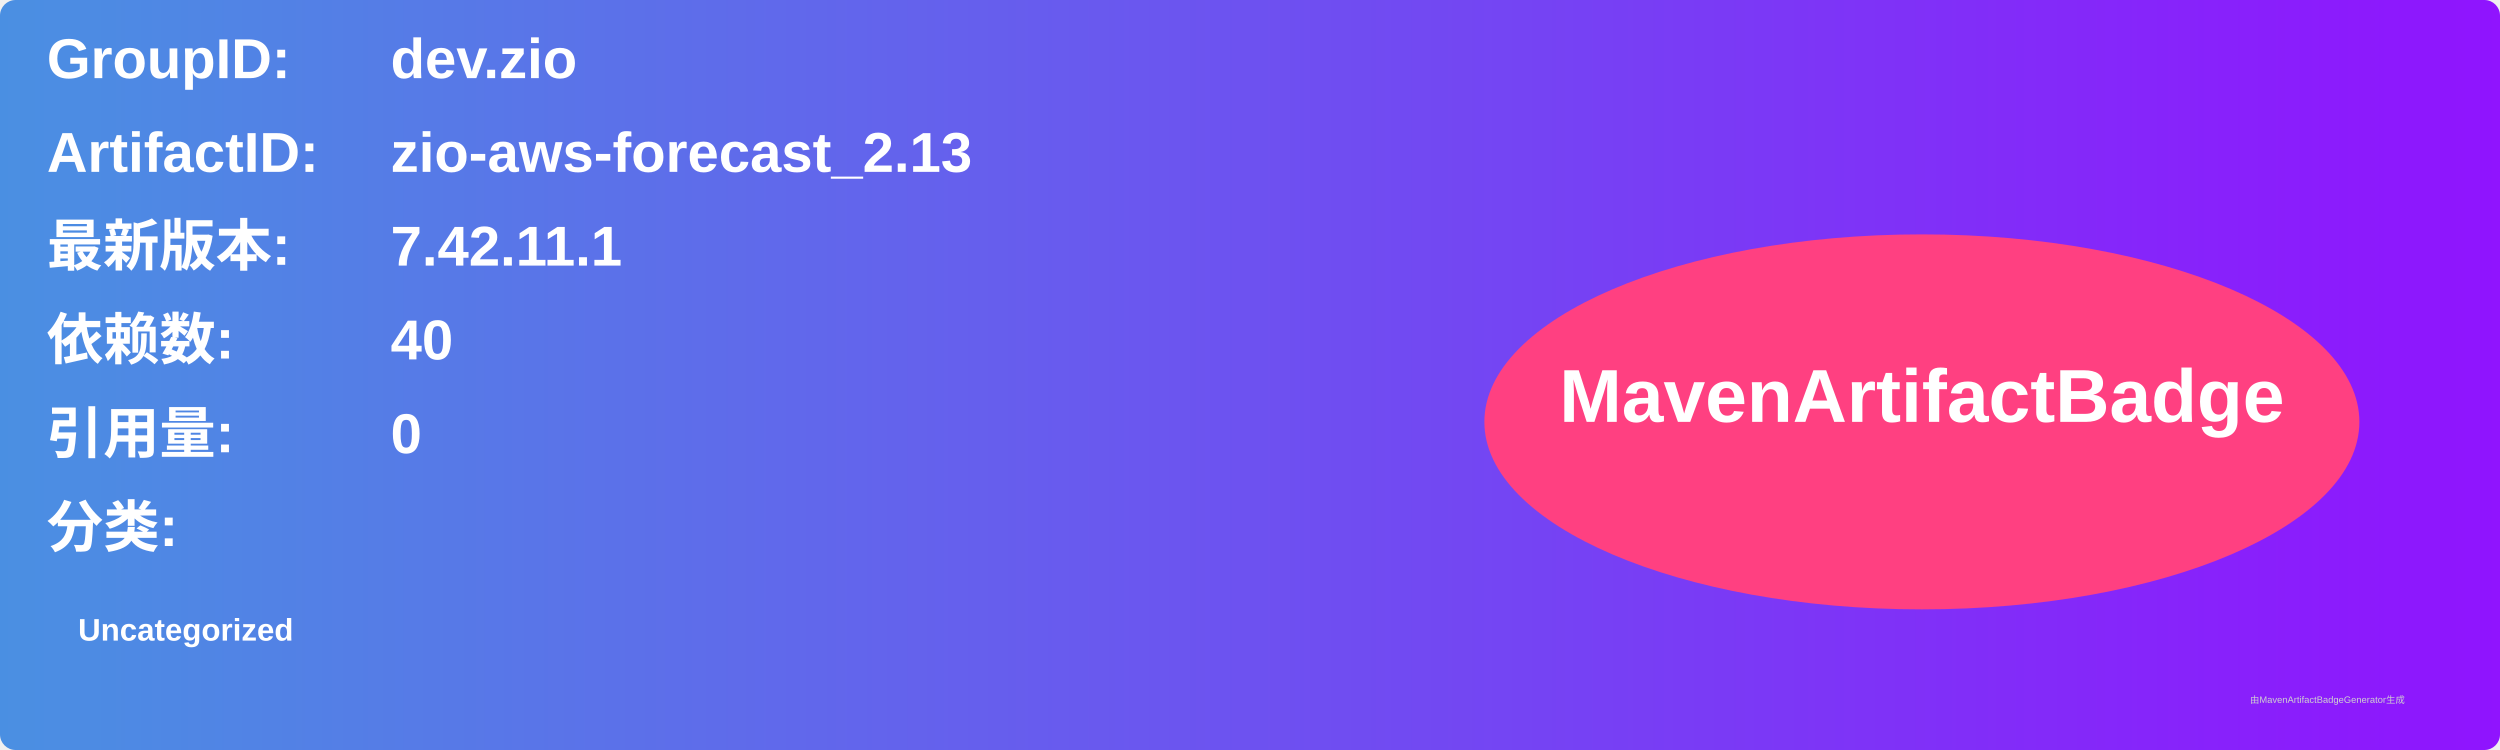
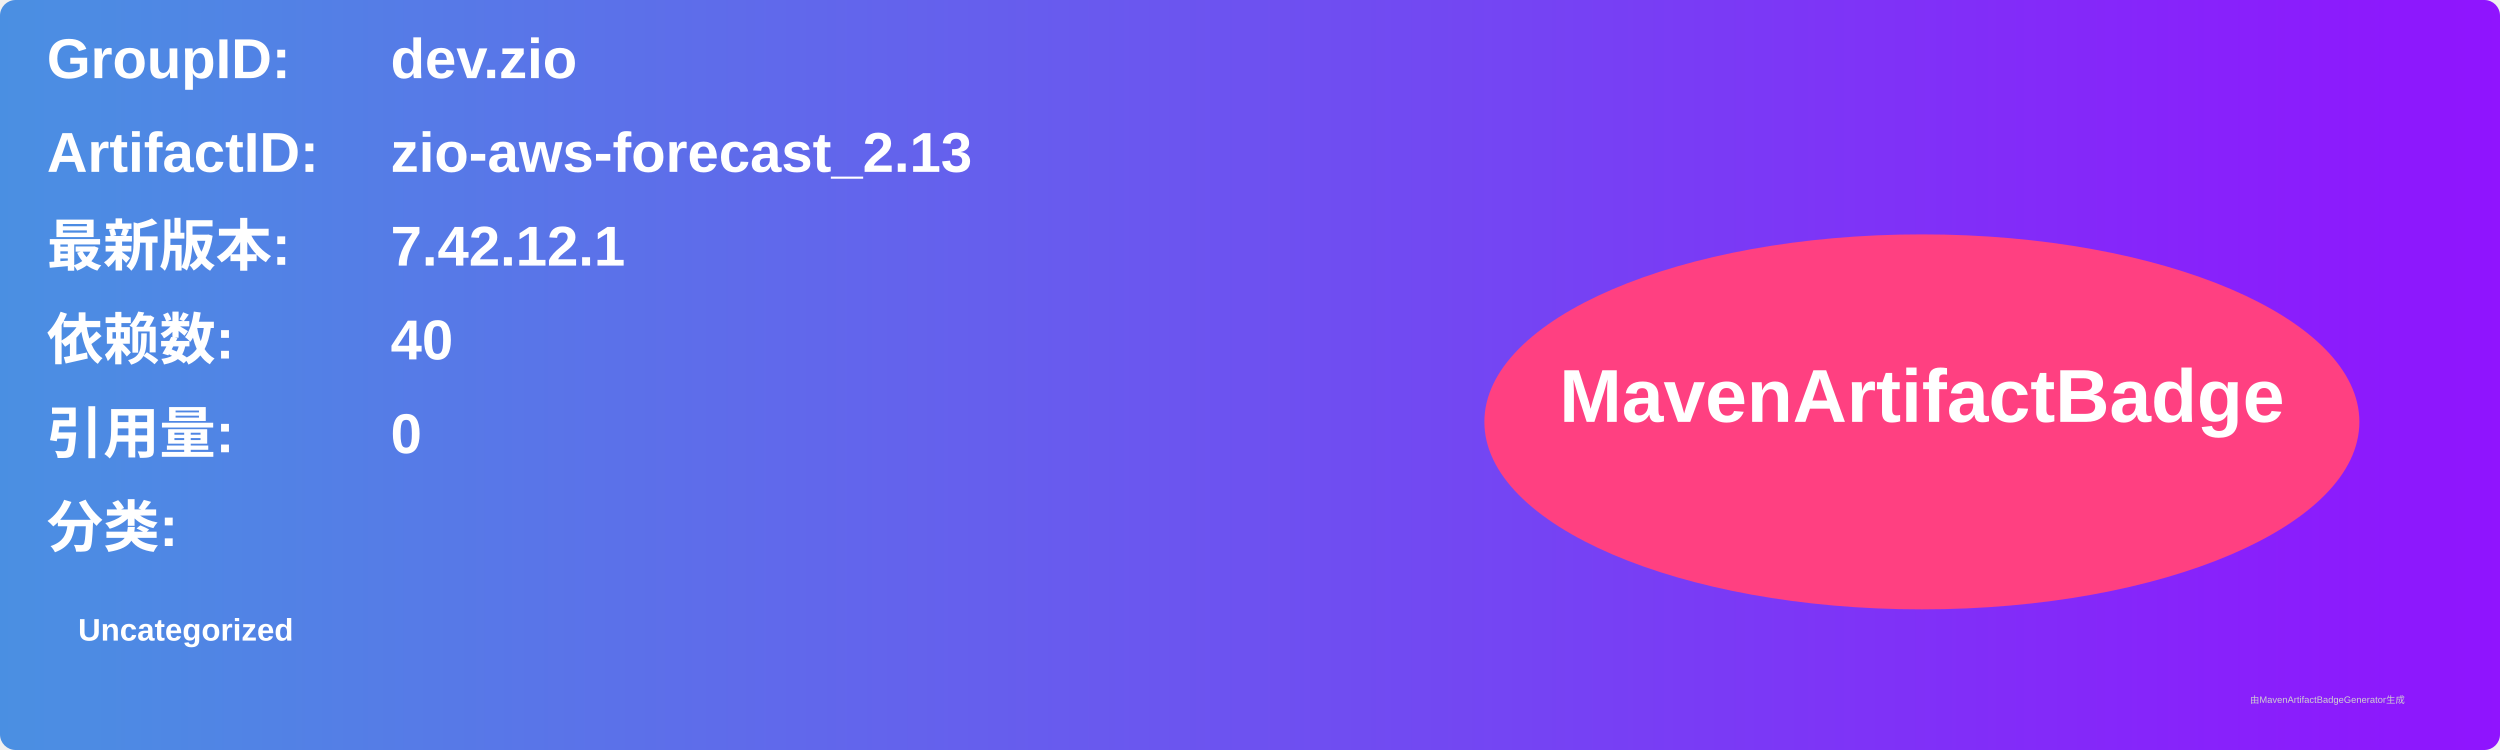
<svg xmlns="http://www.w3.org/2000/svg" width="800" height="240" viewBox="0 0 800 240">
  <linearGradient id="grad" x1="0%" y1="0%" x2="100%" y2="0%">
    <stop offset="0%" stop-color="#4a90e2" />
    <stop offset="100%" stop-color="#9013fe" />
  </linearGradient>
  <rect width="100%" height="100%" rx="5" ry="5" fill="url(#grad)" />
  <g transform="translate(15, 15)">
    <text x="0" y="10" font-family="Arial" font-size="18" fill="white" font-weight="bold" width="260">GroupID:</text>
    <text x="110" y="10" font-family="Arial" font-size="18" fill="white" font-weight="bold" width="460">dev.zio</text>
    <text x="0" y="40" font-family="Arial" font-size="18" fill="white" font-weight="bold" width="260">ArtifactID:</text>
    <text x="110" y="40" font-family="Arial" font-size="18" fill="white" font-weight="bold" width="460">zio-aws-forecast_2.13</text>
    <text x="0" y="70" font-family="Arial" font-size="18" fill="white" font-weight="bold">最新版本:</text>
    <text x="110" y="70" font-family="Arial" font-size="18" fill="white" font-weight="bold">
-       <tspan font-weight="bold">7.42.11.1</tspan>
+       <tspan font-weight="bold">7.42.12.1</tspan>
    </text>
    <text x="0" y="100" font-family="Arial" font-size="18" fill="white" font-weight="bold">依赖数: </text>
    <text x="110" y="100" font-family="Arial" font-size="18" fill="white">
      <tspan font-weight="bold">40</tspan>
    </text>
    <text x="0" y="130" font-family="Arial" font-size="18" fill="white" font-weight="bold">引用量: </text>
    <text x="110" y="130" font-family="Arial" font-size="18" fill="white">
      <tspan font-weight="bold">0</tspan>
    </text>
    <text x="0" y="160" font-family="Arial" font-size="18" fill="white" font-weight="bold">分类:</text>
    <text x="10" y="190" font-family="Arial" font-size="10" fill="white">
      <tspan font-weight="bold">Uncategorized</tspan>
    </text>
    <ellipse cx="600" cy="120" rx="140" ry="60" fill="#ff4081" />
    <text x="600" y="120" text-anchor="middle" font-family="Arial" font-size="24" fill="white" font-weight="bold">MavenArtifactBadge</text>
  </g>
  <text x="720" y="225" font-family="Arial" font-size="3" fill="#d0d0d0">由MavenArtifactBadgeGenerator生成</text>
</svg>
